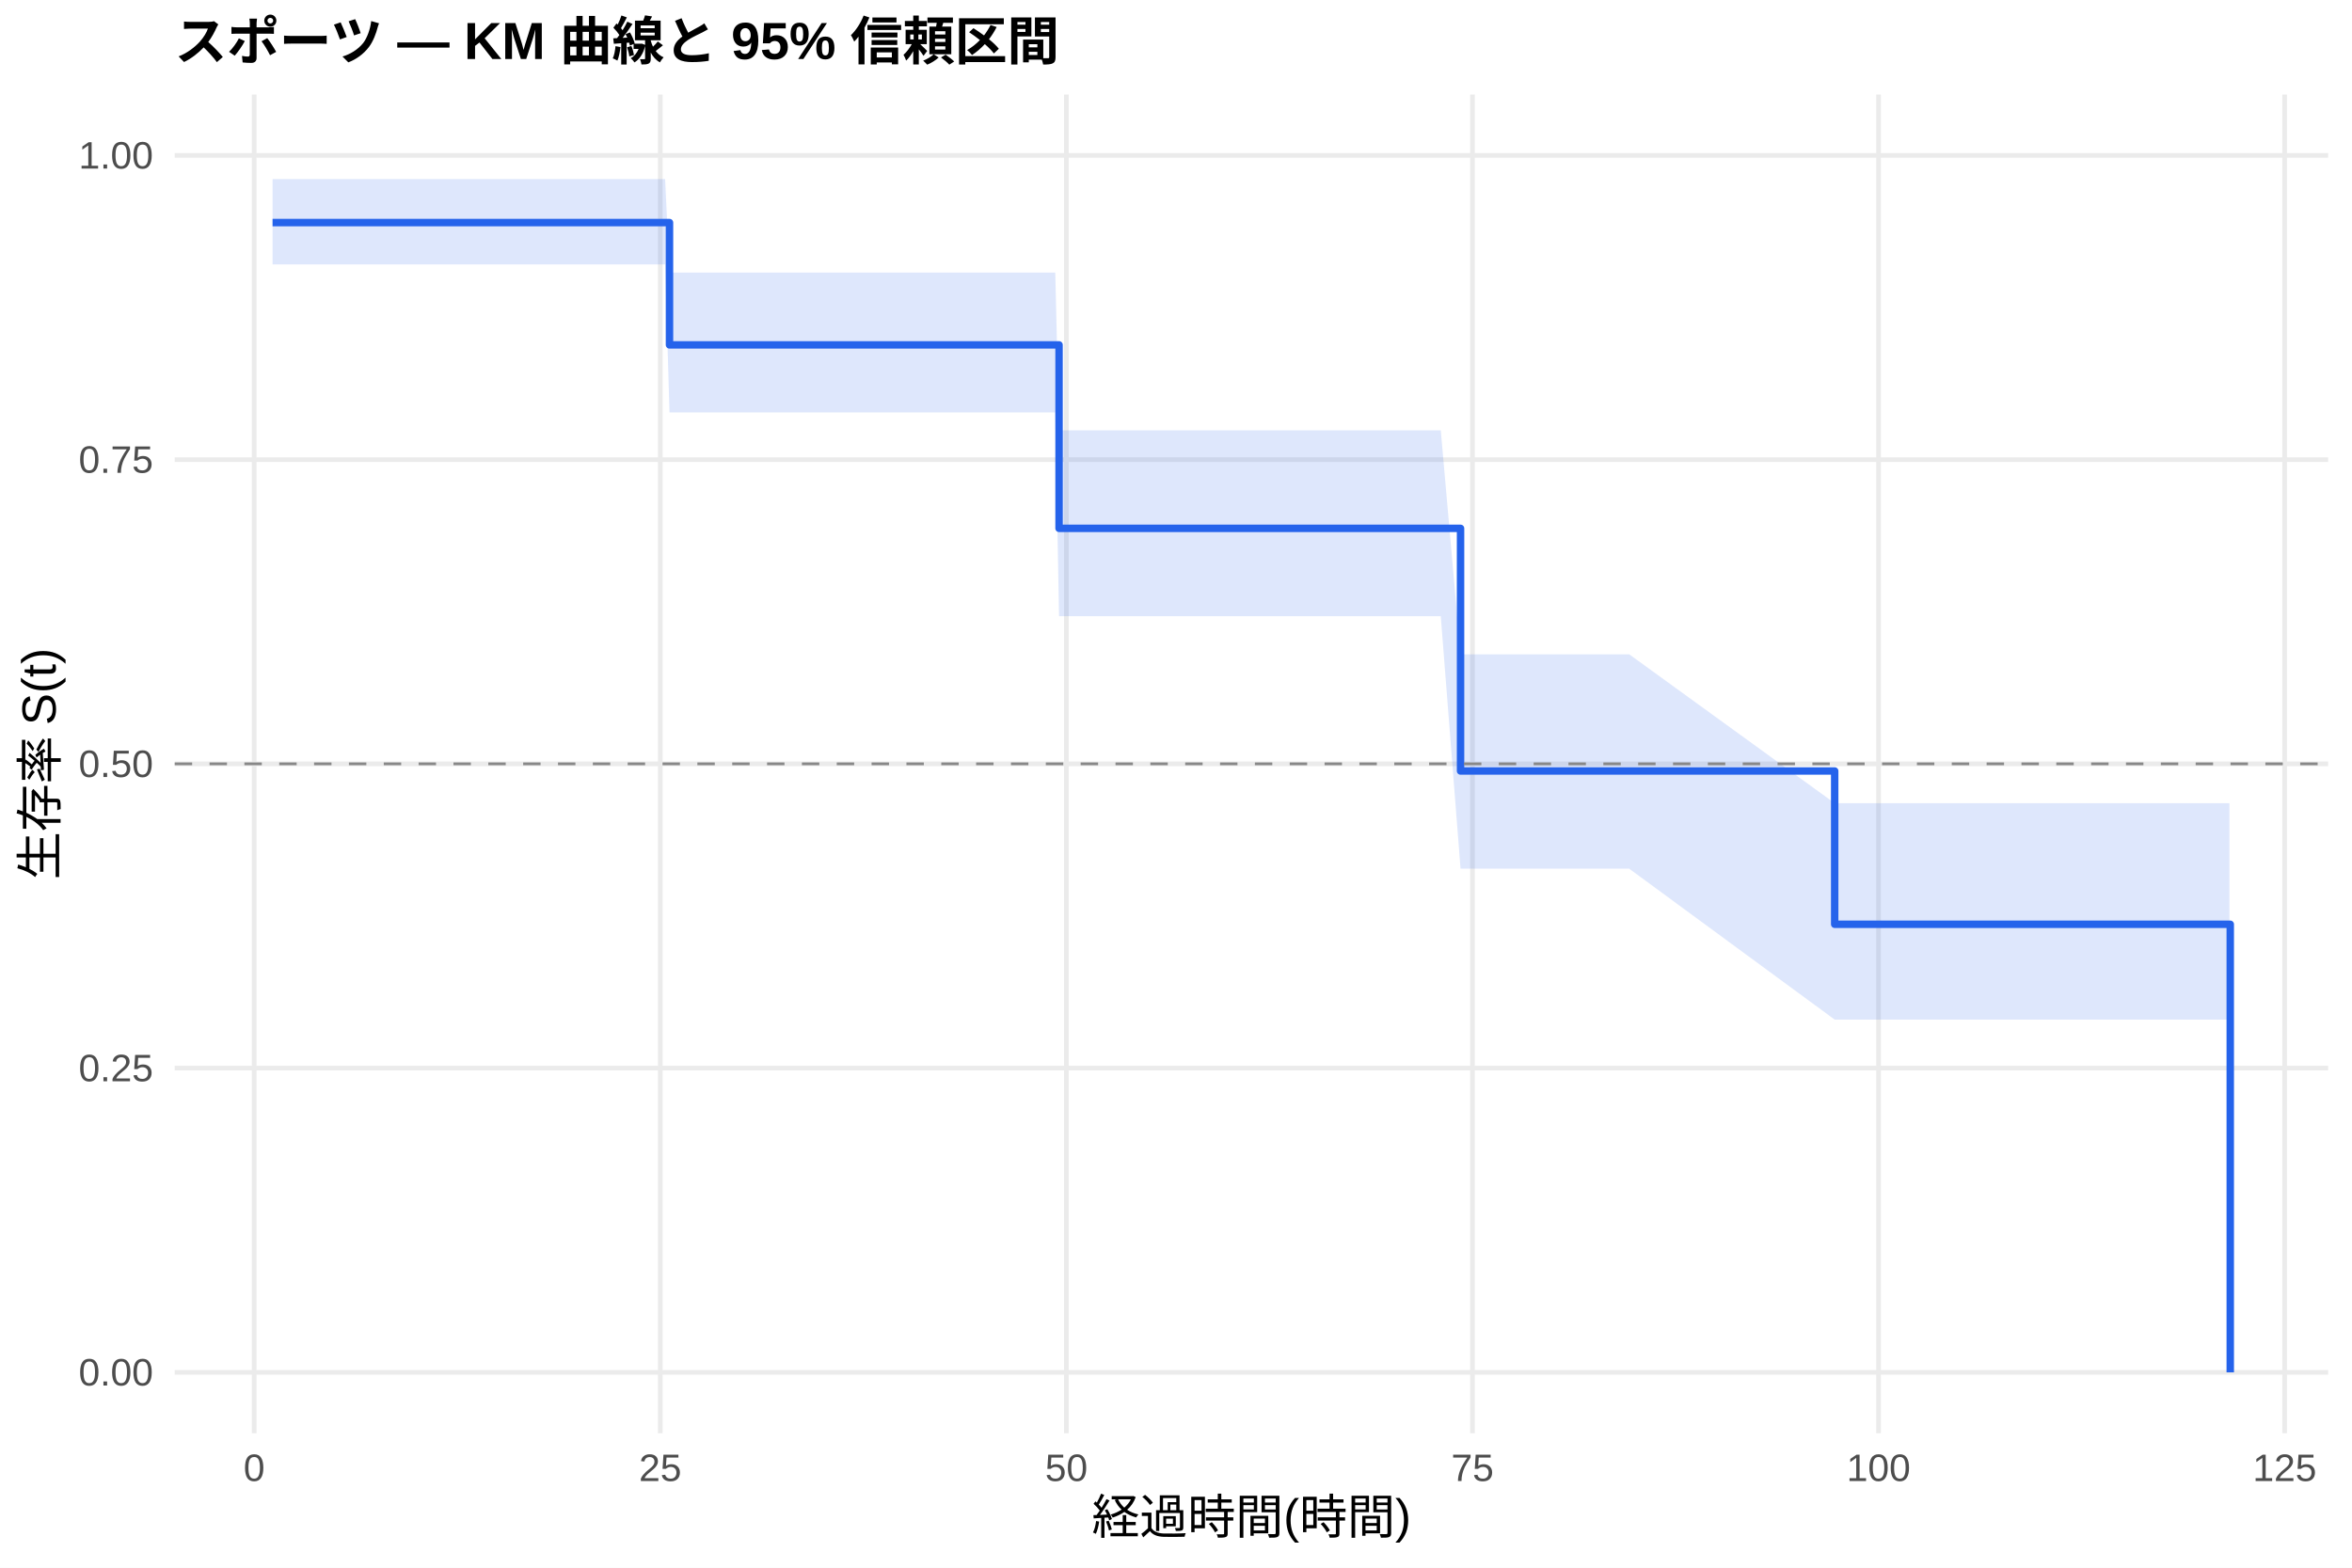
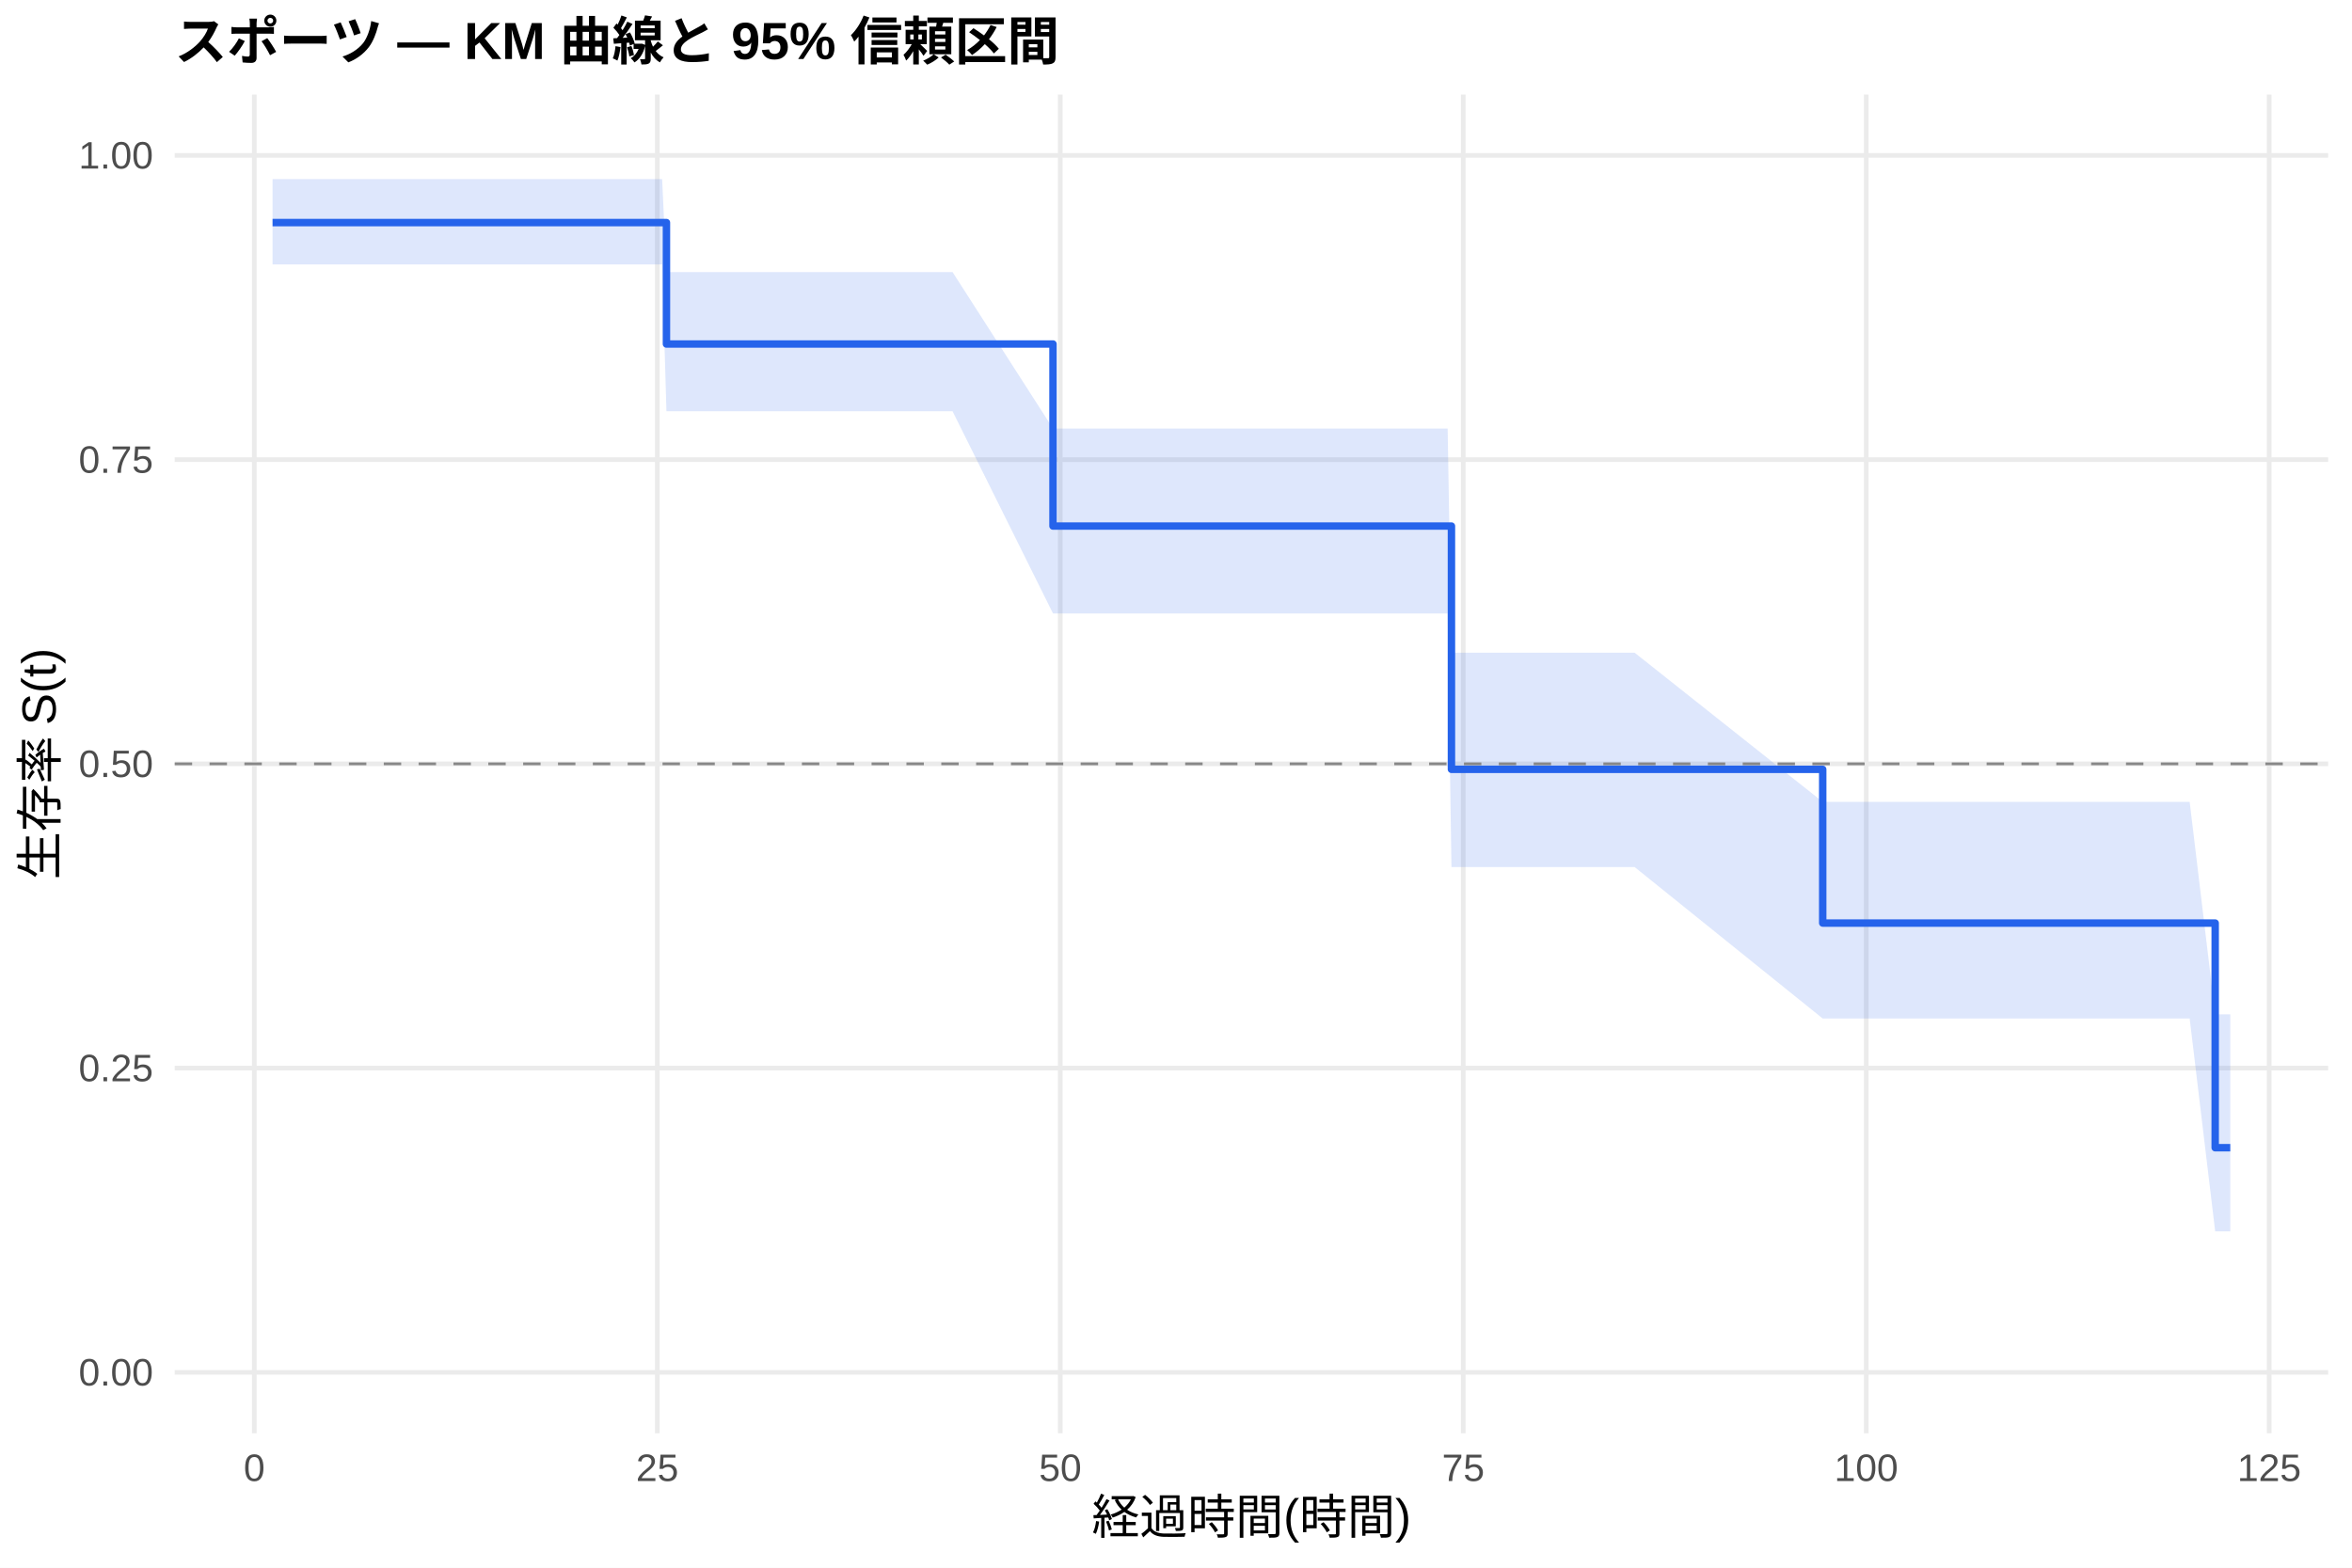
<svg xmlns="http://www.w3.org/2000/svg" width="540.00pt" height="360.00pt" viewBox="0 0 540.00 360.00">
  <g class="svglite">
    <defs>
      <style type="text/css">
    .svglite line, .svglite polyline, .svglite polygon, .svglite path, .svglite rect, .svglite circle {
      fill: none;
      stroke: #000000;
      stroke-linecap: round;
      stroke-linejoin: round;
      stroke-miterlimit: 10.00;
    }
    .svglite text {
      white-space: pre;
    }
    .svglite g.glyphgroup path {
      fill: inherit;
      stroke: none;
    }
  </style>
    </defs>
    <rect width="100%" height="100%" style="stroke: none; fill: #FFFFFF;" />
    <defs>
      <clipPath id="cpMC4wMHw1NDAuMDB8MC4wMHwzNjAuMDA=">
        <rect x="0.00" y="0.00" width="540.00" height="360.00" />
      </clipPath>
    </defs>
    <g clip-path="url(#cpMC4wMHw1NDAuMDB8MC4wMHwzNjAuMDA=)">
      <rect x="0" y="0.00" width="540.00" height="360.00" style="stroke-width: 1.07; stroke: none; fill: #FFFFFF;" />
    </g>
    <defs>
      <clipPath id="cpNDAuMTF8NTM0LjUyfDIxLjcxfDMyOS4xMg==">
        <rect x="40.11" y="21.71" width="494.41" height="307.41" />
      </clipPath>
    </defs>
    <g clip-path="url(#cpNDAuMTF8NTM0LjUyfDIxLjcxfDMyOS4xMg==)">
      <polyline points="40.11,315.14 534.52,315.14 " style="stroke-width: 1.07; stroke: #EBEBEB; stroke-linecap: butt;" />
      <polyline points="40.11,245.28 534.52,245.28 " style="stroke-width: 1.07; stroke: #EBEBEB; stroke-linecap: butt;" />
      <polyline points="40.11,175.41 534.52,175.41 " style="stroke-width: 1.07; stroke: #EBEBEB; stroke-linecap: butt;" />
      <polyline points="40.11,105.55 534.52,105.55 " style="stroke-width: 1.07; stroke: #EBEBEB; stroke-linecap: butt;" />
      <polyline points="40.11,35.68 534.52,35.68 " style="stroke-width: 1.07; stroke: #EBEBEB; stroke-linecap: butt;" />
-       <polyline points="58.36,329.12 58.36,21.71 " style="stroke-width: 1.07; stroke: #EBEBEB; stroke-linecap: butt;" />
-       <polyline points="151.59,329.12 151.59,21.71 " style="stroke-width: 1.07; stroke: #EBEBEB; stroke-linecap: butt;" />
-       <polyline points="244.83,329.12 244.83,21.71 " style="stroke-width: 1.07; stroke: #EBEBEB; stroke-linecap: butt;" />
-       <polyline points="338.07,329.12 338.07,21.71 " style="stroke-width: 1.07; stroke: #EBEBEB; stroke-linecap: butt;" />
-       <polyline points="431.30,329.12 431.30,21.71 " style="stroke-width: 1.07; stroke: #EBEBEB; stroke-linecap: butt;" />
-       <polyline points="524.54,329.12 524.54,21.71 " style="stroke-width: 1.07; stroke: #EBEBEB; stroke-linecap: butt;" />
-       <polygon points="62.58,41.13 83.90,41.13 90.43,41.13 95.84,41.13 99.07,41.13 105.47,41.13 110.38,41.13 119.33,41.13 122.81,41.13 149.04,41.13 152.71,41.13 153.71,62.60 156.01,62.60 164.09,62.60 174.47,62.60 178.26,62.60 181.12,62.60 185.90,62.60 189.07,62.60 199.77,62.60 208.84,62.60 216.24,62.60 242.28,62.60 243.15,98.82 245.58,98.82 257.01,98.82 260.68,98.82 270.69,98.82 275.54,98.82 282.06,98.82 301.70,98.82 330.79,98.82 335.33,150.26 337.13,150.26 346.21,150.26 359.76,150.26 364.67,150.26 374.06,150.26 421.23,184.45 423.47,184.45 426.64,184.45 442.49,184.45 454.36,184.45 457.66,184.45 463.94,184.45 468.85,184.45 480.78,184.45 502.47,184.45 511.86,184.45 511.86,234.14 502.47,234.14 480.78,234.14 468.85,234.14 463.94,234.14 457.66,234.14 454.36,234.14 442.49,234.14 426.64,234.14 423.47,234.14 421.23,234.14 374.06,199.49 364.67,199.49 359.76,199.49 346.21,199.49 337.13,199.49 335.33,199.49 330.79,141.50 301.70,141.50 282.06,141.50 275.54,141.50 270.69,141.50 260.68,141.50 257.01,141.50 245.58,141.50 243.15,141.50 242.28,94.71 216.24,94.71 208.84,94.71 199.77,94.71 189.07,94.71 185.90,94.71 181.12,94.71 178.26,94.71 174.47,94.71 164.09,94.71 156.01,94.71 153.71,94.71 152.71,60.73 149.04,60.73 122.81,60.73 119.33,60.73 110.38,60.73 105.47,60.73 99.07,60.73 95.84,60.73 90.43,60.73 83.90,60.73 62.58,60.73 " style="stroke-width: 0.00; stroke: none; stroke-linecap: butt; fill: #2563EB; fill-opacity: 0.15;" />
-       <polyline points="62.58,41.13 83.90,41.13 90.43,41.13 95.84,41.13 99.07,41.13 105.47,41.13 110.38,41.13 119.33,41.13 122.81,41.13 149.04,41.13 152.71,41.13 153.71,62.60 156.01,62.60 164.09,62.60 174.47,62.60 178.26,62.60 181.12,62.60 185.90,62.60 189.07,62.60 199.77,62.60 208.84,62.60 216.24,62.60 242.28,62.60 243.15,98.82 245.58,98.82 257.01,98.82 260.68,98.82 270.69,98.82 275.54,98.82 282.06,98.82 301.70,98.82 330.79,98.82 335.33,150.26 337.13,150.26 346.21,150.26 359.76,150.26 364.67,150.26 374.06,150.26 421.23,184.45 423.47,184.45 426.64,184.45 442.49,184.45 454.36,184.45 457.66,184.45 463.94,184.45 468.85,184.45 480.78,184.45 502.47,184.45 511.86,184.45 " style="stroke-width: 1.07; stroke: none; stroke-linecap: butt;" />
-       <polyline points="511.86,234.14 502.47,234.14 480.78,234.14 468.85,234.14 463.94,234.14 457.66,234.14 454.36,234.14 442.49,234.14 426.64,234.14 423.47,234.14 421.23,234.14 374.06,199.49 364.67,199.49 359.76,199.49 346.21,199.49 337.13,199.49 335.33,199.49 330.79,141.50 301.70,141.50 282.06,141.50 275.54,141.50 270.69,141.50 260.68,141.50 257.01,141.50 245.58,141.50 243.15,141.50 242.28,94.71 216.24,94.71 208.84,94.71 199.77,94.71 189.07,94.71 185.90,94.71 181.12,94.71 178.26,94.71 174.47,94.71 164.09,94.71 156.01,94.71 153.71,94.71 152.71,60.73 149.04,60.73 122.81,60.73 119.33,60.73 110.38,60.73 105.47,60.73 99.07,60.73 95.84,60.73 90.43,60.73 83.90,60.73 62.58,60.73 " style="stroke-width: 1.07; stroke: none; stroke-linecap: butt;" />
-       <polyline points="62.58,51.11 83.90,51.11 83.90,51.11 90.43,51.11 90.43,51.11 95.84,51.11 95.84,51.11 99.07,51.11 99.07,51.11 105.47,51.11 105.47,51.11 110.38,51.11 110.38,51.11 119.33,51.11 119.33,51.11 122.81,51.11 122.81,51.11 149.04,51.11 149.04,51.11 152.71,51.11 152.71,51.11 153.71,51.11 153.71,79.20 156.01,79.20 156.01,79.20 164.09,79.20 164.09,79.20 174.47,79.20 174.47,79.20 178.26,79.20 178.26,79.20 181.12,79.20 181.12,79.20 185.90,79.20 185.90,79.20 189.07,79.20 189.07,79.20 199.77,79.20 199.77,79.20 208.84,79.20 208.84,79.20 216.24,79.20 216.24,79.20 242.28,79.20 242.28,79.20 243.15,79.20 243.15,121.33 245.58,121.33 245.58,121.33 257.01,121.33 257.01,121.33 260.68,121.33 260.68,121.33 270.69,121.33 270.69,121.33 275.54,121.33 275.54,121.33 282.06,121.33 282.06,121.33 301.70,121.33 301.70,121.33 330.79,121.33 330.79,121.33 335.33,121.33 335.33,177.05 337.13,177.05 337.13,177.05 346.21,177.05 346.21,177.05 359.76,177.05 359.76,177.05 364.67,177.05 364.67,177.05 374.06,177.05 374.06,177.05 421.23,177.05 421.23,212.25 423.47,212.25 423.47,212.25 426.64,212.25 426.64,212.25 442.49,212.25 442.49,212.25 454.36,212.25 454.36,212.25 457.66,212.25 457.66,212.25 463.94,212.25 463.94,212.25 468.85,212.25 468.85,212.25 480.78,212.25 480.78,212.25 502.47,212.25 502.47,212.25 511.86,212.25 511.86,212.25 512.05,212.25 512.05,315.14 " style="stroke-width: 1.71; stroke: #2563EB; stroke-linecap: butt;" />
+       <polyline points="58.39,329.12 58.39,21.71 " style="stroke-width: 1.07; stroke: #EBEBEB; stroke-linecap: butt;" />
+       <polyline points="150.91,329.12 150.91,21.71 " style="stroke-width: 1.07; stroke: #EBEBEB; stroke-linecap: butt;" />
+       <polyline points="243.43,329.12 243.43,21.71 " style="stroke-width: 1.07; stroke: #EBEBEB; stroke-linecap: butt;" />
+       <polyline points="335.95,329.12 335.95,21.71 " style="stroke-width: 1.07; stroke: #EBEBEB; stroke-linecap: butt;" />
+       <polyline points="428.47,329.12 428.47,21.71 " style="stroke-width: 1.07; stroke: #EBEBEB; stroke-linecap: butt;" />
+       <polyline points="520.99,329.12 520.99,21.71 " style="stroke-width: 1.07; stroke: #EBEBEB; stroke-linecap: butt;" />
+       <polygon points="62.58,41.13 87.38,41.13 93.85,41.13 99.22,41.13 102.43,41.13 108.78,41.13 113.65,41.13 122.54,41.13 125.99,41.13 152.02,41.13 153.01,62.48 155.66,62.48 158.93,62.48 166.95,62.48 177.25,62.48 181.01,62.48 183.85,62.48 188.60,62.48 191.74,62.48 202.35,62.48 211.36,62.48 218.70,62.48 241.76,98.41 244.54,98.41 247.81,98.41 259.16,98.41 262.80,98.41 272.73,98.41 277.54,98.41 284.02,98.41 303.51,98.41 332.37,98.41 333.24,149.89 338.66,149.89 347.67,149.89 361.12,149.89 365.99,149.89 375.30,149.89 418.48,184.14 424.34,184.14 427.48,184.14 443.21,184.14 454.99,184.14 458.26,184.14 464.49,184.14 469.36,184.14 481.21,184.14 502.73,184.14 508.59,232.94 512.05,232.94 512.05,282.77 508.59,282.77 502.73,233.89 481.21,233.89 469.36,233.89 464.49,233.89 458.26,233.89 454.99,233.89 443.21,233.89 427.48,233.89 424.34,233.89 418.48,233.89 375.30,199.11 365.99,199.11 361.12,199.11 347.67,199.11 338.66,199.11 333.24,199.11 332.37,140.87 303.51,140.87 284.02,140.87 277.54,140.87 272.73,140.87 262.80,140.87 259.16,140.87 247.81,140.87 244.54,140.87 241.76,140.87 218.70,94.44 211.36,94.44 202.35,94.44 191.74,94.44 188.60,94.44 183.85,94.44 181.01,94.44 177.25,94.44 166.95,94.44 158.93,94.44 155.66,94.44 153.01,94.44 152.02,60.73 125.99,60.73 122.54,60.73 113.65,60.73 108.78,60.73 102.43,60.73 99.22,60.73 93.85,60.73 87.38,60.73 62.58,60.73 " style="stroke-width: 0.00; stroke: none; stroke-linecap: butt; fill: #2563EB; fill-opacity: 0.15;" />
+       <polyline points="62.58,41.13 87.38,41.13 93.85,41.13 99.22,41.13 102.43,41.13 108.78,41.13 113.65,41.13 122.54,41.13 125.99,41.13 152.02,41.13 153.01,62.48 155.66,62.48 158.93,62.48 166.95,62.48 177.25,62.48 181.01,62.48 183.85,62.48 188.60,62.48 191.74,62.48 202.35,62.48 211.36,62.48 218.70,62.48 241.76,98.41 244.54,98.41 247.81,98.41 259.16,98.41 262.80,98.41 272.73,98.41 277.54,98.41 284.02,98.41 303.51,98.41 332.37,98.41 333.24,149.89 338.66,149.89 347.67,149.89 361.12,149.89 365.99,149.89 375.30,149.89 418.48,184.14 424.34,184.14 427.48,184.14 443.21,184.14 454.99,184.14 458.26,184.14 464.49,184.14 469.36,184.14 481.21,184.14 502.73,184.14 508.59,232.94 512.05,232.94 " style="stroke-width: 1.07; stroke: none; stroke-linecap: butt;" />
+       <polyline points="512.05,282.77 508.59,282.77 502.73,233.89 481.21,233.89 469.36,233.89 464.49,233.89 458.26,233.89 454.99,233.89 443.21,233.89 427.48,233.89 424.34,233.89 418.48,233.89 375.30,199.11 365.99,199.11 361.12,199.11 347.67,199.11 338.66,199.11 333.24,199.11 332.37,140.87 303.51,140.87 284.02,140.87 277.54,140.87 272.73,140.87 262.80,140.87 259.16,140.87 247.81,140.87 244.54,140.87 241.76,140.87 218.70,94.44 211.36,94.44 202.35,94.44 191.74,94.44 188.60,94.44 183.85,94.44 181.01,94.44 177.25,94.44 166.95,94.44 158.93,94.44 155.66,94.44 153.01,94.44 152.02,60.73 125.99,60.73 122.54,60.73 113.65,60.73 108.78,60.73 102.43,60.73 99.22,60.73 93.85,60.73 87.38,60.73 62.58,60.73 " style="stroke-width: 1.07; stroke: none; stroke-linecap: butt;" />
+       <polyline points="62.58,51.11 87.38,51.11 87.38,51.11 93.85,51.11 93.85,51.11 99.22,51.11 99.22,51.11 102.43,51.11 102.43,51.11 108.78,51.11 108.78,51.11 113.65,51.11 113.65,51.11 122.54,51.11 122.54,51.11 125.99,51.11 125.99,51.11 152.02,51.11 152.02,51.11 153.01,51.11 153.01,79.00 155.66,79.00 155.66,79.00 158.93,79.00 158.93,79.00 166.95,79.00 166.95,79.00 177.25,79.00 177.25,79.00 181.01,79.00 181.01,79.00 183.85,79.00 183.85,79.00 188.60,79.00 188.60,79.00 191.74,79.00 191.74,79.00 202.35,79.00 202.35,79.00 211.36,79.00 211.36,79.00 218.70,79.00 218.70,79.00 241.76,79.00 241.76,120.80 244.54,120.80 244.54,120.80 247.81,120.80 247.81,120.80 259.16,120.80 259.16,120.80 262.80,120.80 262.80,120.80 272.73,120.80 272.73,120.80 277.54,120.80 277.54,120.80 284.02,120.80 284.02,120.80 303.51,120.80 303.51,120.80 332.37,120.80 332.37,120.80 333.24,120.80 333.24,176.67 338.66,176.67 338.66,176.67 347.67,176.67 347.67,176.67 361.12,176.67 361.12,176.67 365.99,176.67 365.99,176.67 375.30,176.67 375.30,176.67 418.48,176.67 418.48,211.97 424.34,211.97 424.34,211.97 427.48,211.97 427.48,211.97 443.21,211.97 443.21,211.97 454.99,211.97 454.99,211.97 458.26,211.97 458.26,211.97 464.49,211.97 464.49,211.97 469.36,211.97 469.36,211.97 481.21,211.97 481.21,211.97 502.73,211.97 502.73,211.97 508.59,211.97 508.59,263.56 512.05,263.56 512.05,263.56 " style="stroke-width: 1.71; stroke: #2563EB; stroke-linecap: butt;" />
      <line x1="40.11" y1="175.41" x2="534.52" y2="175.41" style="stroke-width: 0.64; stroke: #888888; stroke-dasharray: 4.00,4.00; stroke-linecap: butt;" />
    </g>
    <g clip-path="url(#cpMC4wMHw1NDAuMDB8MC4wMHwzNjAuMDA=)">
      <text x="35.18" y="318.17" text-anchor="end" style="font-size: 8.80px;fill: #4D4D4D; font-family: &quot;Liberation Sans&quot;;" textLength="17.11px" lengthAdjust="spacingAndGlyphs">0.00</text>
      <text x="35.18" y="248.30" text-anchor="end" style="font-size: 8.80px;fill: #4D4D4D; font-family: &quot;Liberation Sans&quot;;" textLength="17.11px" lengthAdjust="spacingAndGlyphs">0.25</text>
      <text x="35.18" y="178.44" text-anchor="end" style="font-size: 8.80px;fill: #4D4D4D; font-family: &quot;Liberation Sans&quot;;" textLength="17.11px" lengthAdjust="spacingAndGlyphs">0.50</text>
      <text x="35.18" y="108.57" text-anchor="end" style="font-size: 8.80px;fill: #4D4D4D; font-family: &quot;Liberation Sans&quot;;" textLength="17.11px" lengthAdjust="spacingAndGlyphs">0.75</text>
      <text x="35.18" y="38.71" text-anchor="end" style="font-size: 8.80px;fill: #4D4D4D; font-family: &quot;Liberation Sans&quot;;" textLength="17.11px" lengthAdjust="spacingAndGlyphs">1.00</text>
-       <text x="58.36" y="340.10" text-anchor="middle" style="font-size: 8.80px;fill: #4D4D4D; font-family: &quot;Liberation Sans&quot;;" textLength="4.89px" lengthAdjust="spacingAndGlyphs">0</text>
-       <text x="151.59" y="340.10" text-anchor="middle" style="font-size: 8.80px;fill: #4D4D4D; font-family: &quot;Liberation Sans&quot;;" textLength="9.78px" lengthAdjust="spacingAndGlyphs">25</text>
-       <text x="244.83" y="340.10" text-anchor="middle" style="font-size: 8.80px;fill: #4D4D4D; font-family: &quot;Liberation Sans&quot;;" textLength="9.78px" lengthAdjust="spacingAndGlyphs">50</text>
-       <text x="338.07" y="340.10" text-anchor="middle" style="font-size: 8.80px;fill: #4D4D4D; font-family: &quot;Liberation Sans&quot;;" textLength="9.78px" lengthAdjust="spacingAndGlyphs">75</text>
-       <text x="431.30" y="340.10" text-anchor="middle" style="font-size: 8.80px;fill: #4D4D4D; font-family: &quot;Liberation Sans&quot;;" textLength="14.67px" lengthAdjust="spacingAndGlyphs">100</text>
-       <text x="524.54" y="340.10" text-anchor="middle" style="font-size: 8.80px;fill: #4D4D4D; font-family: &quot;Liberation Sans&quot;;" textLength="14.67px" lengthAdjust="spacingAndGlyphs">125</text>
+       <text x="58.39" y="340.10" text-anchor="middle" style="font-size: 8.80px;fill: #4D4D4D; font-family: &quot;Liberation Sans&quot;;" textLength="4.89px" lengthAdjust="spacingAndGlyphs">0</text>
+       <text x="150.91" y="340.10" text-anchor="middle" style="font-size: 8.80px;fill: #4D4D4D; font-family: &quot;Liberation Sans&quot;;" textLength="9.78px" lengthAdjust="spacingAndGlyphs">25</text>
+       <text x="243.43" y="340.10" text-anchor="middle" style="font-size: 8.80px;fill: #4D4D4D; font-family: &quot;Liberation Sans&quot;;" textLength="9.78px" lengthAdjust="spacingAndGlyphs">50</text>
+       <text x="335.95" y="340.10" text-anchor="middle" style="font-size: 8.80px;fill: #4D4D4D; font-family: &quot;Liberation Sans&quot;;" textLength="9.78px" lengthAdjust="spacingAndGlyphs">75</text>
+       <text x="428.47" y="340.10" text-anchor="middle" style="font-size: 8.80px;fill: #4D4D4D; font-family: &quot;Liberation Sans&quot;;" textLength="14.67px" lengthAdjust="spacingAndGlyphs">100</text>
+       <text x="520.99" y="340.10" text-anchor="middle" style="font-size: 8.80px;fill: #4D4D4D; font-family: &quot;Liberation Sans&quot;;" textLength="14.67px" lengthAdjust="spacingAndGlyphs">125</text>
      <text x="287.32" y="352.24" text-anchor="middle" style="font-size: 11.00px; font-family: &quot;Liberation Sans&quot;;" textLength="73.31px" lengthAdjust="spacingAndGlyphs">経過時間(時間)</text>
      <text transform="translate(13.05,175.41) rotate(-90)" text-anchor="middle" style="font-size: 11.00px; font-family: &quot;Liberation Sans&quot;;" textLength="53.78px" lengthAdjust="spacingAndGlyphs">生存率 S(t)</text>
      <text x="40.11" y="13.74" style="font-size: 12.00px; font-weight: bold; font-family: &quot;Liberation Sans&quot;;" textLength="203.33px" lengthAdjust="spacingAndGlyphs">スポーツ — KM 曲線と 95% 信頼区間</text>
    </g>
  </g>
</svg>
